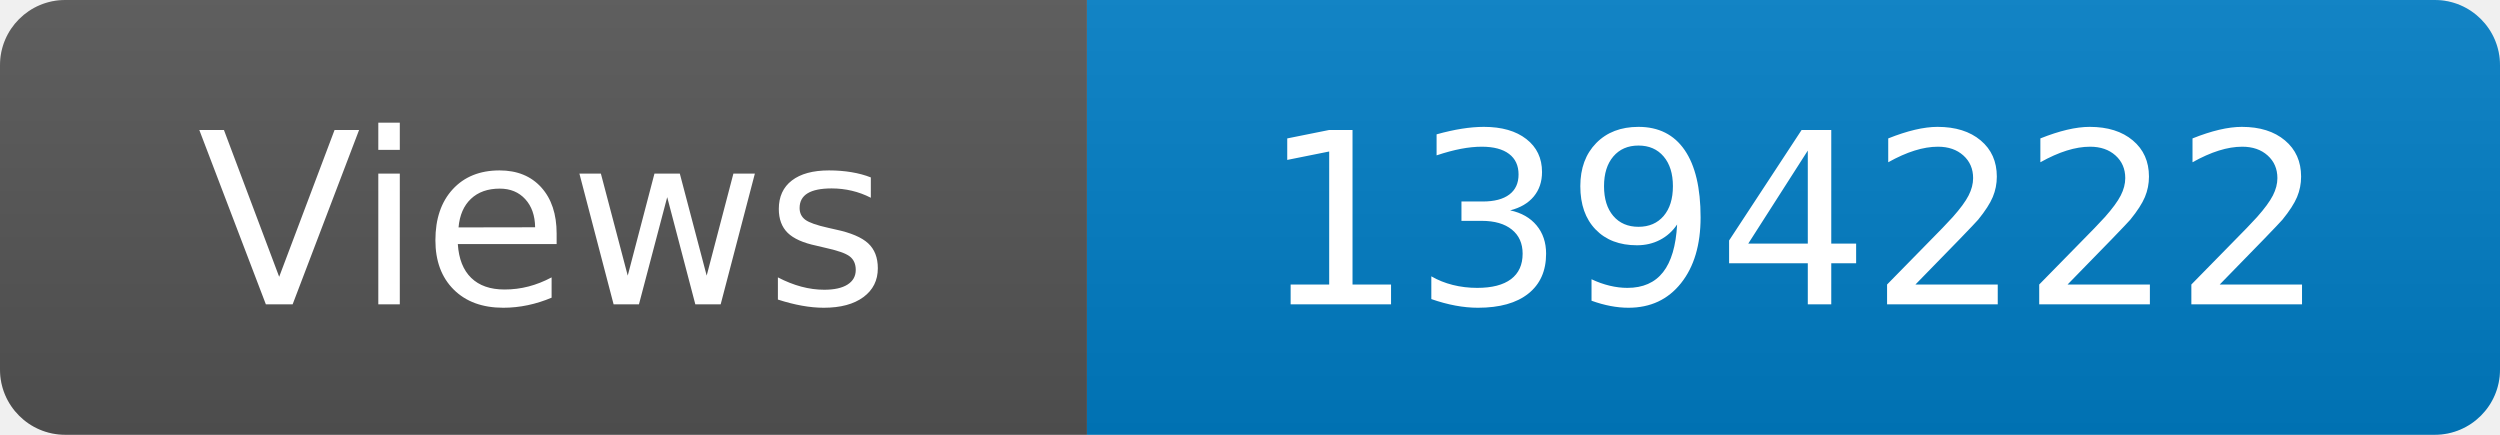
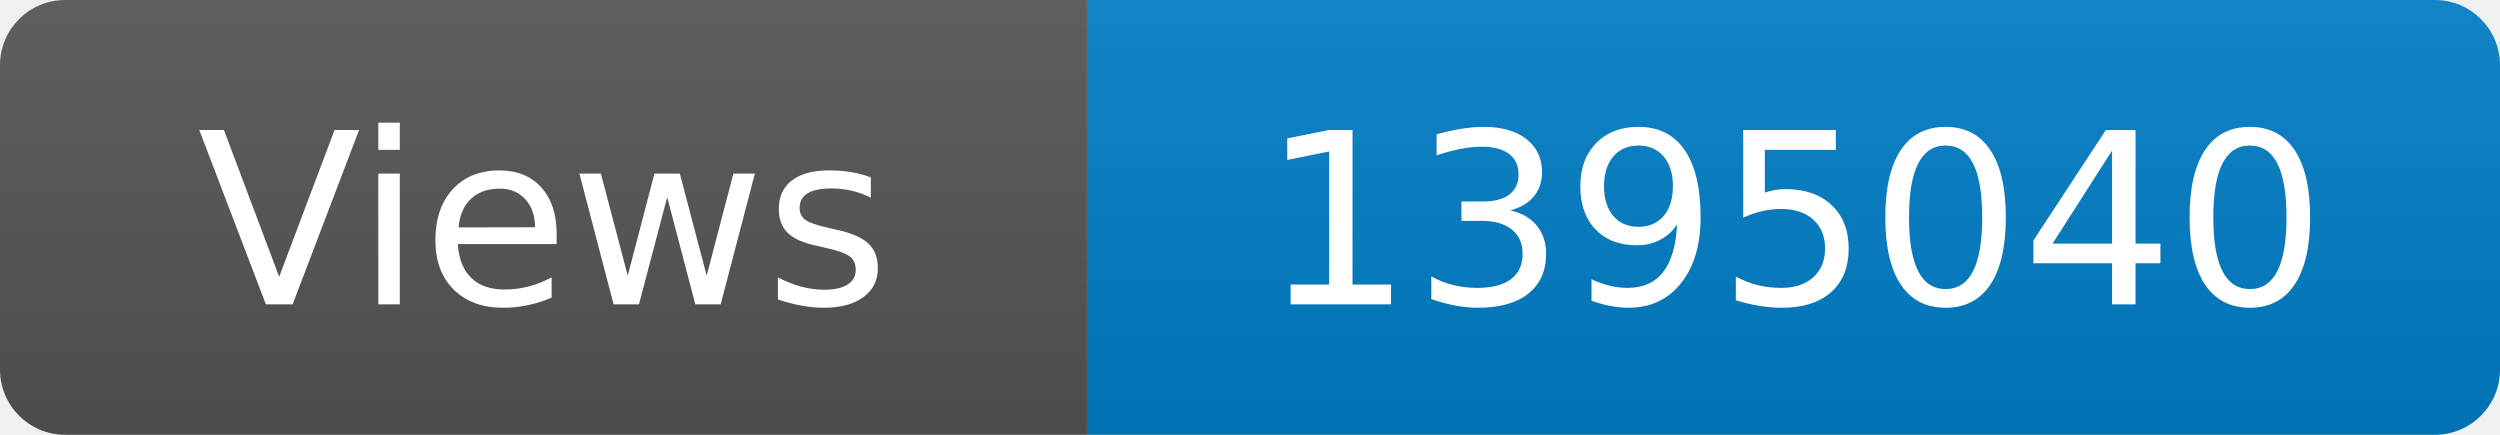
<svg xmlns="http://www.w3.org/2000/svg" width="115" height="20" role="img" aria-label="Maintained?: yes">
  <linearGradient id="s" x2="0" y2="100%">
    <stop offset="0" stop-color="#bbb" stop-opacity=".1" />
    <stop offset="1" stop-opacity=".1" />
  </linearGradient>
  <clipPath id="r">
    <rect width="115" height="20" rx="3" fill="#fff" />
  </clipPath>
  <g clip-path="url(#r)">
    <rect width="50" height="20" fill="#555" />
    <rect x="50" width="160" height="20" fill="#007ec6" />
    <rect width="115" height="20" fill="url(#s)" />
  </g>
  <g fill="#fff" text-anchor="middle" font-family="Verdana,Geneva,DejaVu Sans,sans-serif" font-size="110">
    <text x="250" y="140" transform="scale(.1)" fill="#fff">Views</text>
-     <text x="825" y="140" transform="scale(.1)" fill="#fff">1394222</text>
+     <text x="825" y="140" transform="scale(.1)" fill="#fff">1395040</text>
  </g>
</svg>
